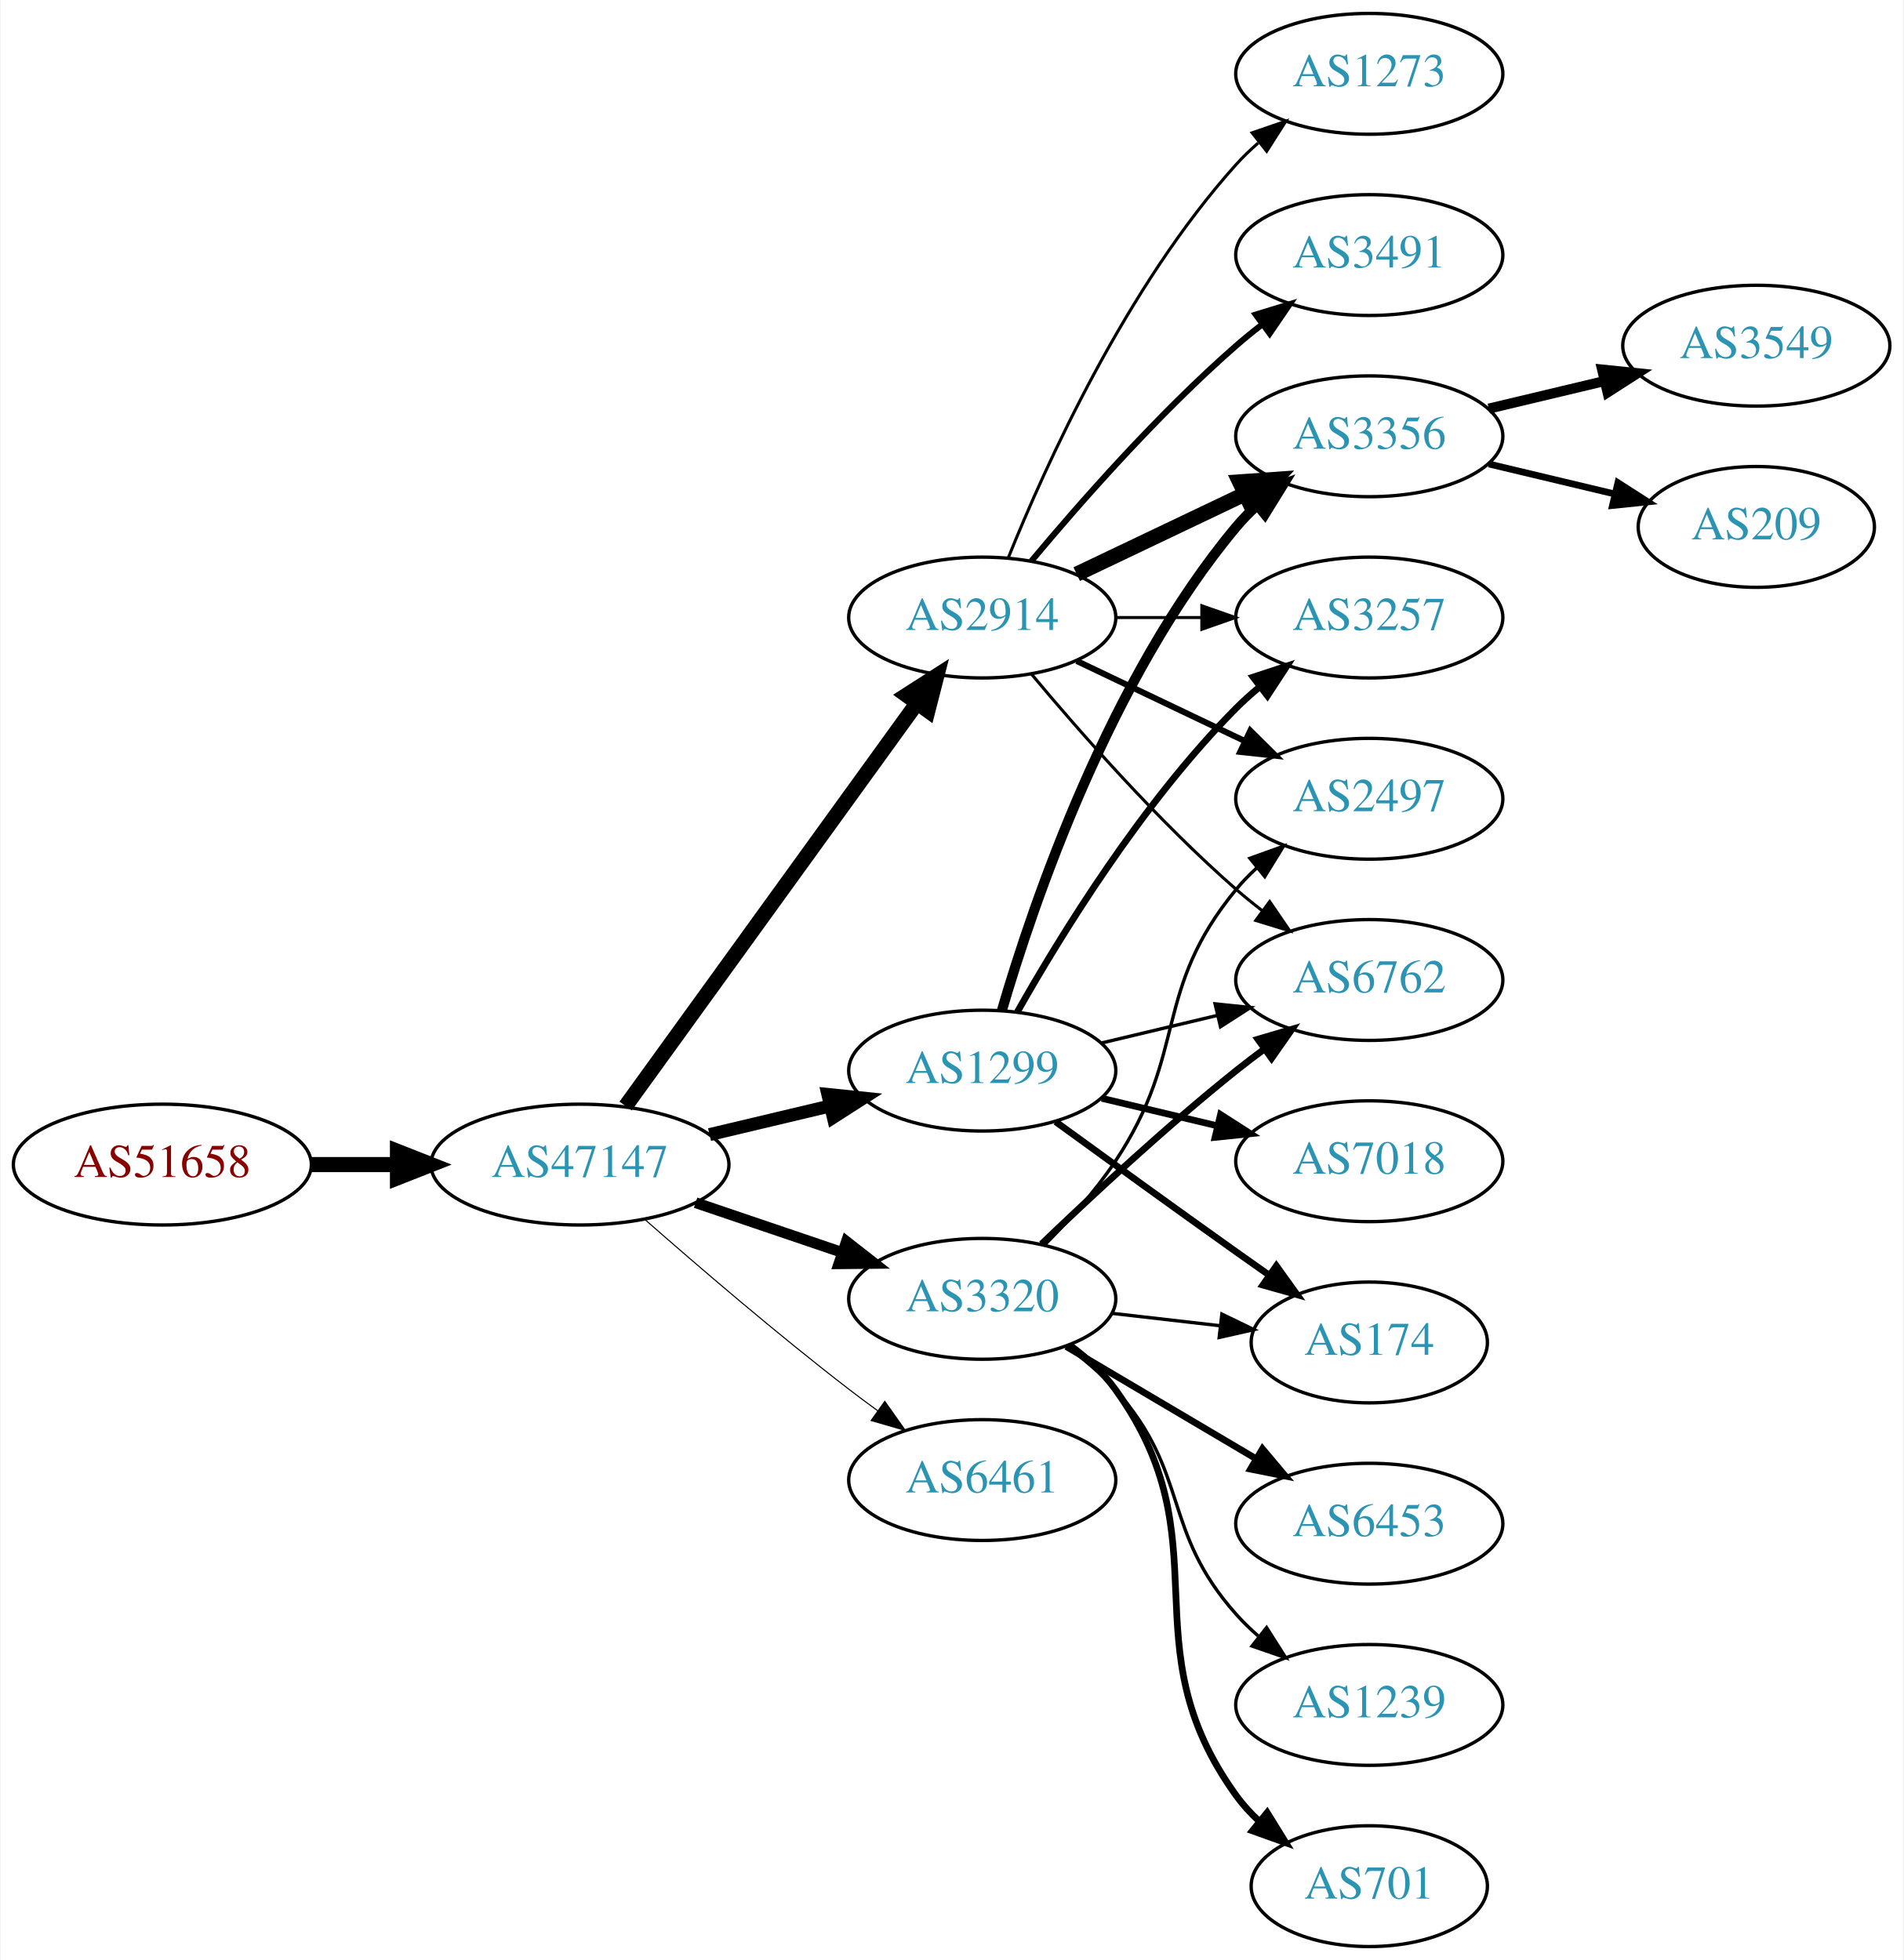
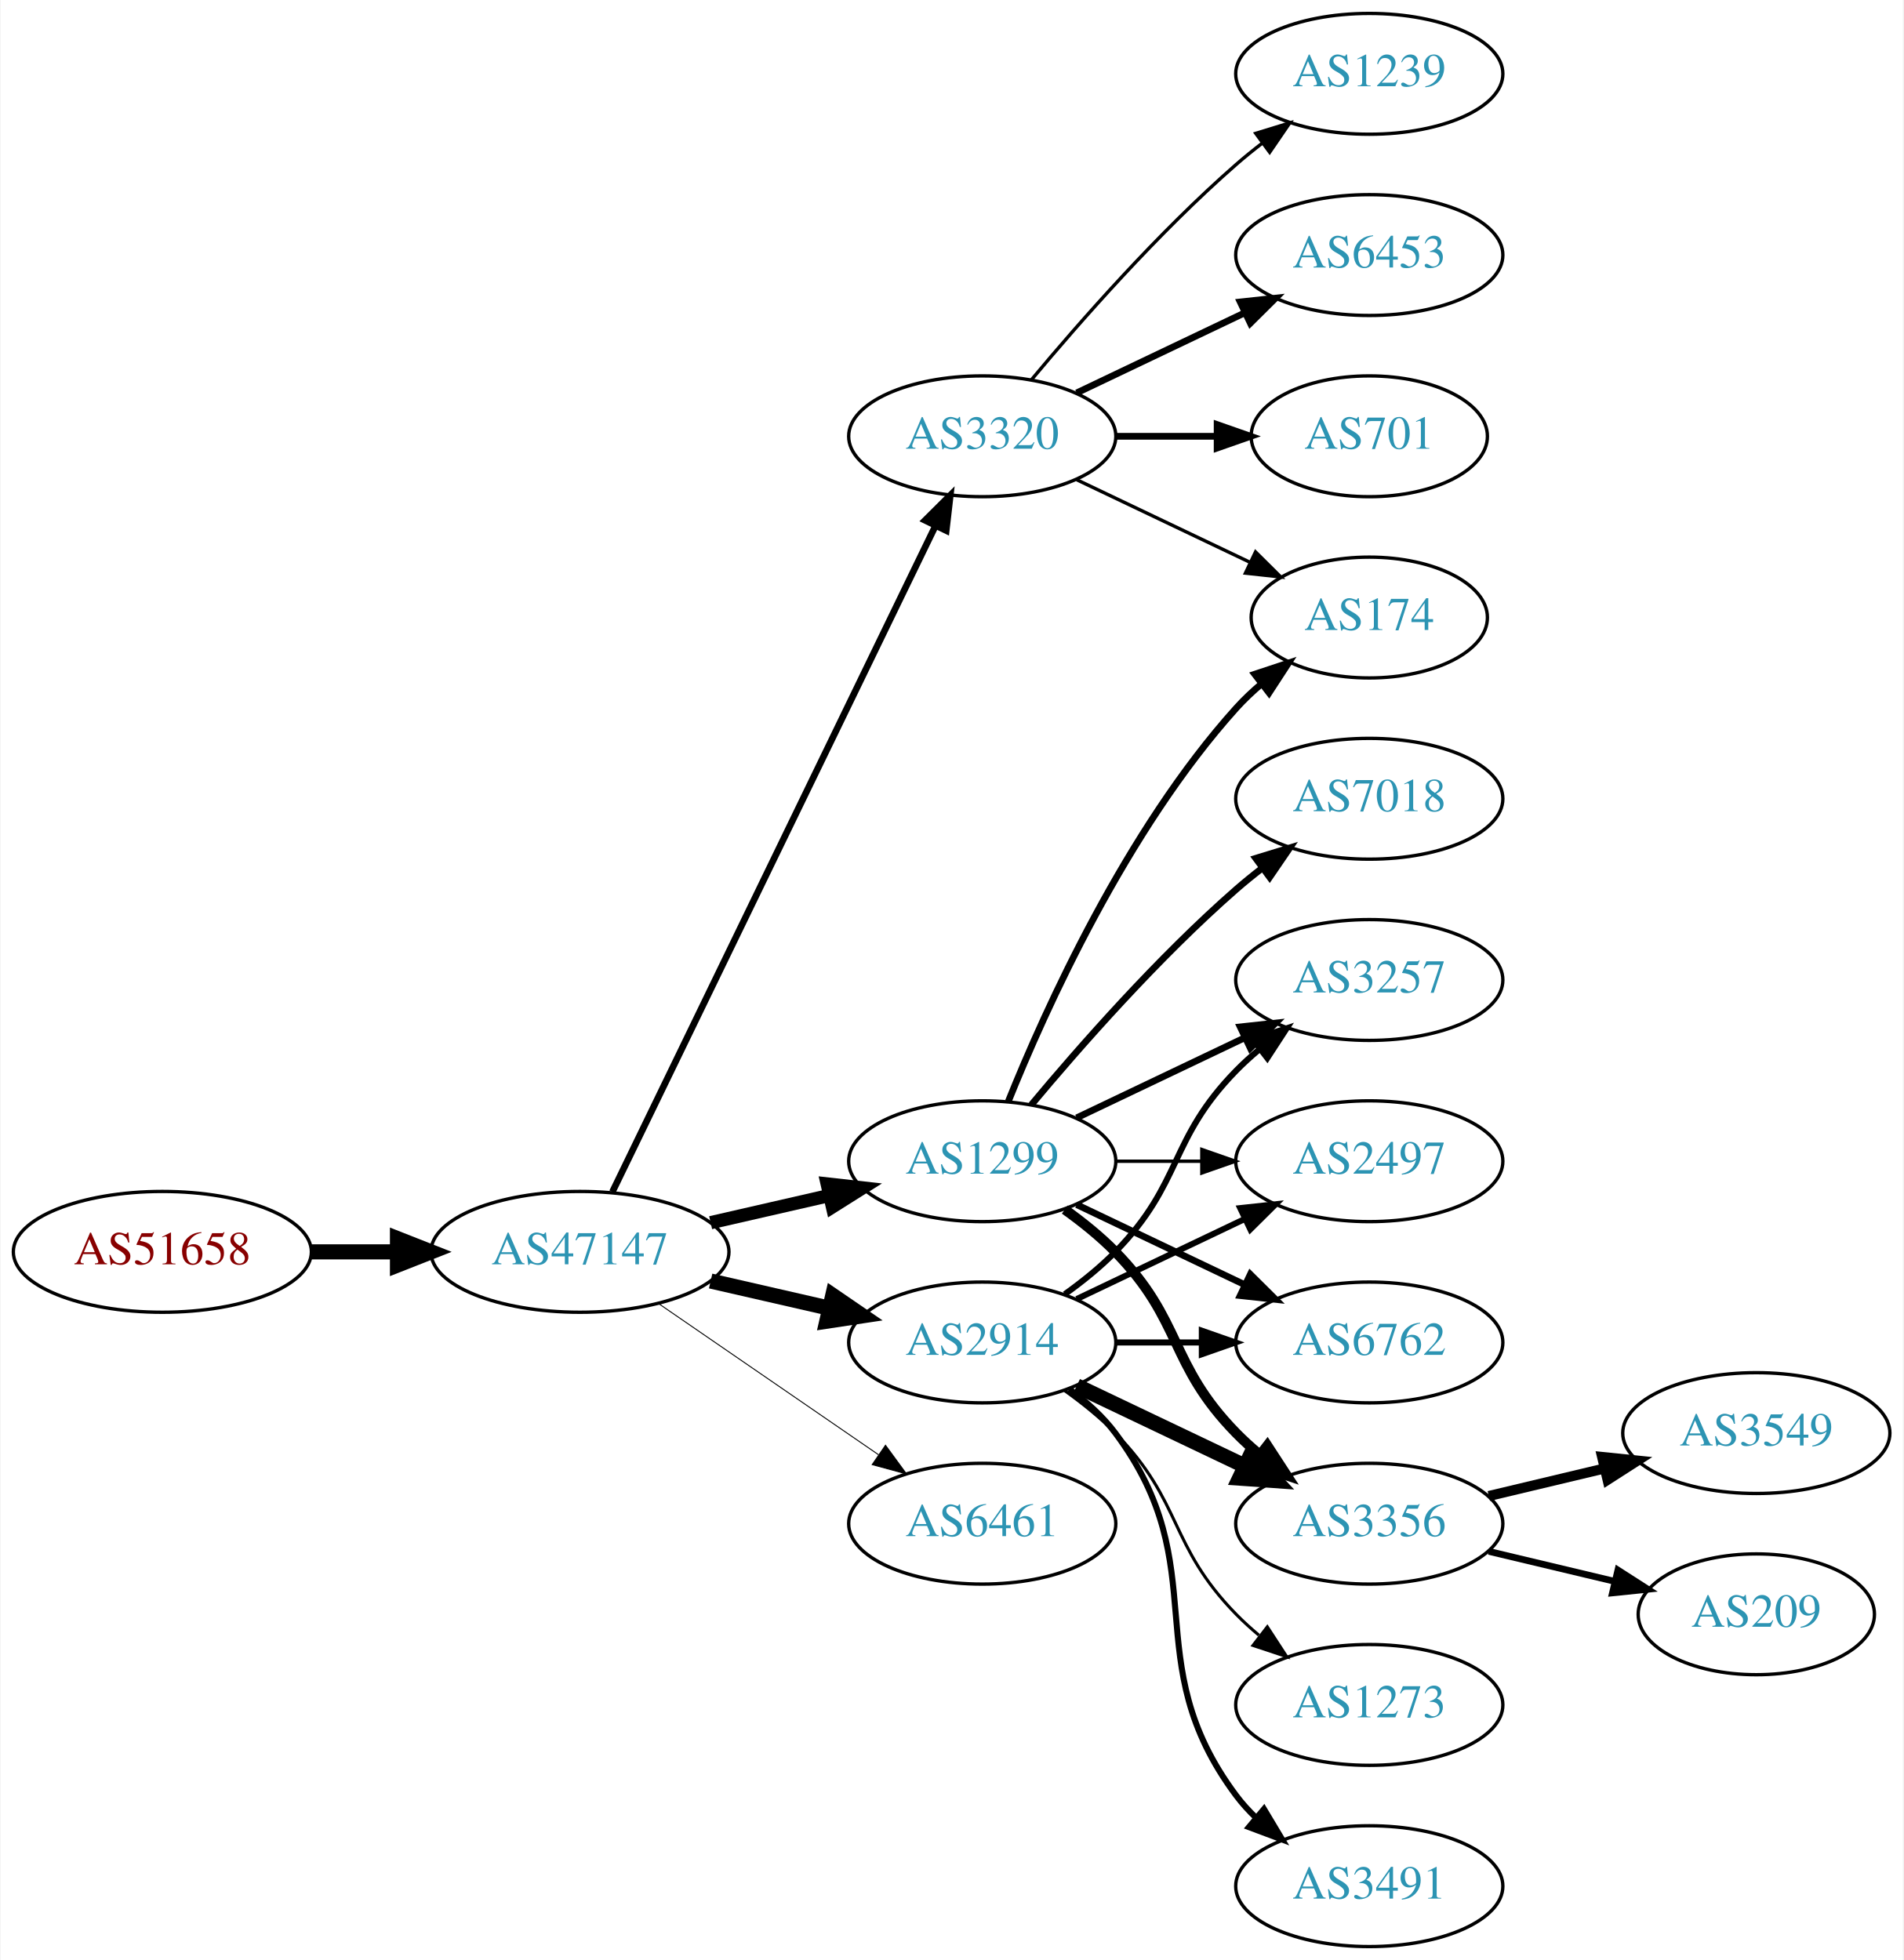
<svg xmlns="http://www.w3.org/2000/svg" xmlns:xlink="http://www.w3.org/1999/xlink" width="567pt" height="584pt" viewBox="0.00 0.00 566.66 584.00">
  <g id="graph0" class="graph" transform="scale(1 1) rotate(0) translate(4 580)">
    <polygon fill="white" stroke="none" points="-4,4 -4,-580 562.663,-580 562.663,4 -4,4" />
    <g id="node1" class="node">
      <g id="a_node1">
        <a xlink:href="/asn/51658" xlink:title="AS51658 ~ Patrick Janesch trading as Lucesem [AT]">
-           <ellipse fill="#ffffff" stroke="black" cx="44.196" cy="-233" rx="44.393" ry="18" />
-           <text text-anchor="middle" x="44.196" y="-229.3" font-family="Times,serif" font-size="14.00" fill="#880000">AS51658</text>
+           <ellipse fill="#ffffff" stroke="black" cx="44.196" cy="-207" rx="44.393" ry="18" />
+           <text text-anchor="middle" x="44.196" y="-203.3" font-family="Times,serif" font-size="14.00" fill="#880000">AS51658</text>
        </a>
      </g>
    </g>
    <g id="node2" class="node">
      <g id="a_node2">
        <a xlink:href="/asn/47147" xlink:title="AS47147 ~ ANEXIA Internetdienstleistungs GmbH [AT]">
-           <ellipse fill="#ffffff" stroke="black" cx="168.588" cy="-233" rx="44.393" ry="18" />
-           <text text-anchor="middle" x="168.588" y="-229.3" font-family="Times,serif" font-size="14.00" fill="#2c94b3">AS47147</text>
+           <ellipse fill="#ffffff" stroke="black" cx="168.588" cy="-207" rx="44.393" ry="18" />
+           <text text-anchor="middle" x="168.588" y="-203.3" font-family="Times,serif" font-size="14.00" fill="#2c94b3">AS47147</text>
        </a>
      </g>
    </g>
    <g id="edge1" class="edge">
-       <path fill="none" stroke="black" stroke-width="4.5" d="M88.692,-233C96.898,-233 105.569,-233 114.041,-233" />
-       <polygon fill="black" stroke="black" stroke-width="4.5" points="114.233,-236.938 124.233,-233 114.233,-229.063 114.233,-236.938" />
+       <path fill="none" stroke="black" stroke-width="4.5" d="M88.692,-207C96.898,-207 105.569,-207 114.041,-207" />
+       <polygon fill="black" stroke="black" stroke-width="4.5" points="114.233,-210.938 124.233,-207 114.233,-203.063 114.233,-210.938" />
    </g>
    <g id="node3" class="node">
      <g id="a_node3">
-         <a xlink:href="/asn/2914" xlink:title="AS2914 ~ NTT America, Inc. [US]">
-           <ellipse fill="#ffffff" stroke="black" cx="288.431" cy="-396" rx="39.794" ry="18" />
-           <text text-anchor="middle" x="288.431" y="-392.3" font-family="Times,serif" font-size="14.00" fill="#2c94b3">AS2914</text>
+         <a xlink:href="/asn/3320" xlink:title="AS3320 ~ DTAG [DE]">
+           <ellipse fill="#ffffff" stroke="black" cx="288.431" cy="-450" rx="39.794" ry="18" />
+           <text text-anchor="middle" x="288.431" y="-446.3" font-family="Times,serif" font-size="14.00" fill="#2c94b3">AS3320</text>
        </a>
      </g>
    </g>
    <g id="edge2" class="edge">
-       <path fill="none" stroke="black" stroke-width="4.5" d="M182.199,-250.444C203.02,-279.243 244.683,-336.871 268.871,-370.329" />
-       <polygon fill="black" stroke="black" stroke-width="4.5" points="265.86,-372.885 274.91,-378.682 272.242,-368.271 265.86,-372.885" />
+       <path fill="none" stroke="black" stroke-width="1.969" d="M178.253,-224.868C198.734,-267.101 250.221,-373.272 274.447,-423.227" />
+       <polygon fill="black" stroke="black" stroke-width="1.969" points="271.399,-424.963 278.912,-432.433 277.697,-421.908 271.399,-424.963" />
    </g>
    <g id="node4" class="node">
      <g id="a_node4">
-         <a xlink:href="/asn/1299" xlink:title="AS1299 ~ Telia Carrier [EU]">
-           <ellipse fill="#ffffff" stroke="black" cx="288.431" cy="-261" rx="39.794" ry="18" />
-           <text text-anchor="middle" x="288.431" y="-257.3" font-family="Times,serif" font-size="14.00" fill="#2c94b3">AS1299</text>
+         <a xlink:href="/asn/2914" xlink:title="AS2914 ~ NTT America, Inc. [US]">
+           <ellipse fill="#ffffff" stroke="black" cx="288.431" cy="-180" rx="39.794" ry="18" />
+           <text text-anchor="middle" x="288.431" y="-176.3" font-family="Times,serif" font-size="14.00" fill="#2c94b3">AS2914</text>
        </a>
      </g>
    </g>
    <g id="edge3" class="edge">
-       <path fill="none" stroke="black" stroke-width="3.857" d="M207.198,-241.936C218.556,-244.635 231.134,-247.624 242.897,-250.419" />
-       <polygon fill="black" stroke="black" stroke-width="3.857" points="242.435,-253.906 252.973,-252.813 244.053,-247.096 242.435,-253.906" />
+       <path fill="none" stroke="black" stroke-width="4.5" d="M207.523,-198.308C218.764,-195.733 231.176,-192.889 242.799,-190.226" />
+       <polygon fill="black" stroke="black" stroke-width="4.5" points="243.893,-194.015 252.761,-187.943 242.134,-186.339 243.893,-194.015" />
    </g>
    <g id="node5" class="node">
      <g id="a_node5">
-         <a xlink:href="/asn/3320" xlink:title="AS3320 ~ DTAG [DE]">
-           <ellipse fill="#ffffff" stroke="black" cx="288.431" cy="-193" rx="39.794" ry="18" />
-           <text text-anchor="middle" x="288.431" y="-189.3" font-family="Times,serif" font-size="14.00" fill="#2c94b3">AS3320</text>
+         <a xlink:href="/asn/1299" xlink:title="AS1299 ~ Telia Carrier [EU]">
+           <ellipse fill="#ffffff" stroke="black" cx="288.431" cy="-234" rx="39.794" ry="18" />
+           <text text-anchor="middle" x="288.431" y="-230.3" font-family="Times,serif" font-size="14.00" fill="#2c94b3">AS1299</text>
        </a>
      </g>
    </g>
    <g id="edge4" class="edge">
-       <path fill="none" stroke="black" stroke-width="3.214" d="M203.042,-221.645C216.643,-217.028 232.485,-211.651 246.746,-206.81" />
-       <polygon fill="black" stroke="black" stroke-width="3.214" points="247.975,-210.089 256.32,-203.56 245.725,-203.46 247.975,-210.089" />
+       <path fill="none" stroke="black" stroke-width="3.938" d="M207.523,-215.692C218.764,-218.267 231.176,-221.111 242.799,-223.774" />
+       <polygon fill="black" stroke="black" stroke-width="3.938" points="242.232,-227.235 252.761,-226.057 243.795,-220.412 242.232,-227.235" />
    </g>
    <g id="node6" class="node">
      <g id="a_node6">
-         <a xlink:href="/asn/6461" xlink:title="AS6461 ~ ZAYO-6461 [US]">
-           <ellipse fill="#ffffff" stroke="black" cx="288.431" cy="-139" rx="39.794" ry="18" />
-           <text text-anchor="middle" x="288.431" y="-135.3" font-family="Times,serif" font-size="14.00" fill="#2c94b3">AS6461</text>
+         <a xlink:href="/asn/6461" xlink:title="AS6461 ~ Zayo Bandwidth [US]">
+           <ellipse fill="#ffffff" stroke="black" cx="288.431" cy="-126" rx="39.794" ry="18" />
+           <text text-anchor="middle" x="288.431" y="-122.3" font-family="Times,serif" font-size="14.00" fill="#2c94b3">AS6461</text>
        </a>
      </g>
    </g>
    <g id="edge5" class="edge">
-       <path fill="none" stroke="black" stroke-width="0.321" d="M188.067,-216.527C203.866,-202.648 227.377,-182.477 248.784,-166 251.527,-163.889 254.417,-161.739 257.333,-159.62" />
-       <polygon fill="black" stroke="black" stroke-width="0.321" points="259.399,-162.445 265.511,-153.791 255.336,-156.745 259.399,-162.445" />
+       <path fill="none" stroke="black" stroke-width="0.281" d="M192.031,-191.574C210.612,-178.802 237.173,-160.545 257.553,-146.537" />
+       <polygon fill="black" stroke="black" stroke-width="0.281" points="259.609,-149.371 265.867,-140.822 255.643,-143.602 259.609,-149.371" />
    </g>
    <g id="node7" class="node">
      <g id="a_node7">
-         <a xlink:href="/asn/2497" xlink:title="AS2497 ~ Internet Initiative Japan Inc. [JP]">
-           <ellipse fill="#ffffff" stroke="black" cx="403.724" cy="-342" rx="39.794" ry="18" />
-           <text text-anchor="middle" x="403.724" y="-338.3" font-family="Times,serif" font-size="14.00" fill="#2c94b3">AS2497</text>
+         <a xlink:href="/asn/1239" xlink:title="AS1239 ~ Sprint [US]">
+           <ellipse fill="#ffffff" stroke="black" cx="403.724" cy="-558" rx="39.794" ry="18" />
+           <text text-anchor="middle" x="403.724" y="-554.3" font-family="Times,serif" font-size="14.00" fill="#2c94b3">AS1239</text>
        </a>
      </g>
    </g>
    <g id="edge6" class="edge">
-       <path fill="none" stroke="black" stroke-width="1.8" d="M316.567,-383.066C331.561,-375.919 350.382,-366.948 366.605,-359.215" />
-       <polygon fill="black" stroke="black" stroke-width="1.8" points="368.288,-362.291 375.809,-354.829 365.276,-355.972 368.288,-362.291" />
+       <path fill="none" stroke="black" d="M303.061,-466.817C317.343,-483.929 340.89,-510.745 364.077,-531 366.543,-533.154 369.182,-535.294 371.879,-537.372" />
+       <polygon fill="black" stroke="black" points="369.904,-540.264 380.033,-543.37 374.052,-534.625 369.904,-540.264" />
    </g>
    <g id="node8" class="node">
      <g id="a_node8">
-         <a xlink:href="/asn/3491" xlink:title="AS3491 ~ PCCW Global, Inc. [US]">
+         <a xlink:href="/asn/6453" xlink:title="AS6453 ~ TATA COMMUNICATIONS (AMERICA) INC [US]">
          <ellipse fill="#ffffff" stroke="black" cx="403.724" cy="-504" rx="39.794" ry="18" />
-           <text text-anchor="middle" x="403.724" y="-500.3" font-family="Times,serif" font-size="14.00" fill="#2c94b3">AS3491</text>
+           <text text-anchor="middle" x="403.724" y="-500.3" font-family="Times,serif" font-size="14.00" fill="#2c94b3">AS6453</text>
        </a>
      </g>
    </g>
    <g id="edge7" class="edge">
-       <path fill="none" stroke="black" stroke-width="1.8" d="M303.061,-412.817C317.343,-429.929 340.89,-456.745 364.077,-477 366.543,-479.154 369.182,-481.294 371.879,-483.372" />
-       <polygon fill="black" stroke="black" stroke-width="1.8" points="369.904,-486.264 380.033,-489.37 374.052,-480.625 369.904,-486.264" />
+       <path fill="none" stroke="black" stroke-width="2" d="M316.567,-462.934C331.561,-470.081 350.382,-479.052 366.605,-486.785" />
+       <polygon fill="black" stroke="black" stroke-width="2" points="365.276,-490.028 375.809,-491.171 368.288,-483.709 365.276,-490.028" />
    </g>
    <g id="node9" class="node">
      <g id="a_node9">
-         <a xlink:href="/asn/3257" xlink:title="AS3257 ~ GTT [DE]">
-           <ellipse fill="#ffffff" stroke="black" cx="403.724" cy="-396" rx="39.794" ry="18" />
-           <text text-anchor="middle" x="403.724" y="-392.3" font-family="Times,serif" font-size="14.00" fill="#2c94b3">AS3257</text>
+         <a xlink:href="/asn/701" xlink:title="AS701 ~ UUNET [US]">
+           <ellipse fill="#ffffff" stroke="black" cx="403.724" cy="-450" rx="35.194" ry="18" />
+           <text text-anchor="middle" x="403.724" y="-446.3" font-family="Times,serif" font-size="14.00" fill="#2c94b3">AS701</text>
        </a>
      </g>
    </g>
    <g id="edge8" class="edge">
-       <path fill="none" stroke="black" stroke-width="0.9" d="M328.103,-396C336.306,-396 345.07,-396 353.602,-396" />
-       <polygon fill="black" stroke="black" stroke-width="0.9" points="353.841,-399.5 363.841,-396 353.841,-392.5 353.841,-399.5" />
+       <path fill="none" stroke="black" stroke-width="2" d="M328.103,-450C337.808,-450 348.299,-450 358.262,-450" />
+       <polygon fill="black" stroke="black" stroke-width="2" points="358.398,-453.5 368.398,-450 358.398,-446.5 358.398,-453.5" />
    </g>
    <g id="node10" class="node">
      <g id="a_node10">
-         <a xlink:href="/asn/3356" xlink:title="AS3356 ~ Level 3 Parent, LLC [US]">
-           <ellipse fill="#ffffff" stroke="black" cx="403.724" cy="-450" rx="39.794" ry="18" />
-           <text text-anchor="middle" x="403.724" y="-446.3" font-family="Times,serif" font-size="14.00" fill="#2c94b3">AS3356</text>
+         <a xlink:href="/asn/174" xlink:title="AS174 ~ Cogent Communications [US]">
+           <ellipse fill="#ffffff" stroke="black" cx="403.724" cy="-396" rx="35.194" ry="18" />
+           <text text-anchor="middle" x="403.724" y="-392.3" font-family="Times,serif" font-size="14.00" fill="#2c94b3">AS174</text>
        </a>
      </g>
    </g>
    <g id="edge9" class="edge">
-       <path fill="none" stroke="black" stroke-width="4.5" d="M316.567,-408.934C331.561,-416.081 350.382,-425.052 366.605,-432.785" />
-       <polygon fill="black" stroke="black" stroke-width="4.5" points="365.087,-436.423 375.809,-437.171 368.476,-429.314 365.087,-436.423" />
+       <path fill="none" stroke="black" d="M316.567,-437.066C331.999,-429.71 351.485,-420.423 368.02,-412.541" />
+       <polygon fill="black" stroke="black" points="369.84,-415.551 377.361,-408.089 366.828,-409.232 369.84,-415.551" />
    </g>
    <g id="node11" class="node">
      <g id="a_node11">
-         <a xlink:href="/asn/6762" xlink:title="AS6762 ~ TELECOM ITALIA SPARKLE S.p.A. [IT]">
-           <ellipse fill="#ffffff" stroke="black" cx="403.724" cy="-288" rx="39.794" ry="18" />
-           <text text-anchor="middle" x="403.724" y="-284.3" font-family="Times,serif" font-size="14.00" fill="#2c94b3">AS6762</text>
+         <a xlink:href="/asn/3356" xlink:title="AS3356 ~ Level 3 Parent, LLC [US]">
+           <ellipse fill="#ffffff" stroke="black" cx="403.724" cy="-126" rx="39.794" ry="18" />
+           <text text-anchor="middle" x="403.724" y="-122.3" font-family="Times,serif" font-size="14.00" fill="#2c94b3">AS3356</text>
        </a>
      </g>
    </g>
    <g id="edge10" class="edge">
-       <path fill="none" stroke="black" stroke-width="0.9" d="M303.061,-379.183C317.343,-362.071 340.89,-335.255 364.077,-315 366.543,-312.846 369.182,-310.706 371.879,-308.628" />
-       <polygon fill="black" stroke="black" stroke-width="0.9" points="374.052,-311.375 380.033,-302.63 369.904,-305.736 374.052,-311.375" />
+       <path fill="none" stroke="black" stroke-width="4.5" d="M316.567,-167.066C331.561,-159.919 350.382,-150.948 366.605,-143.215" />
+       <polygon fill="black" stroke="black" stroke-width="4.5" points="368.476,-146.686 375.809,-138.829 365.087,-139.577 368.476,-146.686" />
    </g>
    <g id="node12" class="node">
      <g id="a_node12">
-         <a xlink:href="/asn/1273" xlink:title="AS1273 ~ Vodafone Group PLC [EU]">
-           <ellipse fill="#ffffff" stroke="black" cx="403.724" cy="-558" rx="39.794" ry="18" />
-           <text text-anchor="middle" x="403.724" y="-554.3" font-family="Times,serif" font-size="14.00" fill="#2c94b3">AS1273</text>
+         <a xlink:href="/asn/3257" xlink:title="AS3257 ~ GTT [DE]">
+           <ellipse fill="#ffffff" stroke="black" cx="403.724" cy="-288" rx="39.794" ry="18" />
+           <text text-anchor="middle" x="403.724" y="-284.3" font-family="Times,serif" font-size="14.00" fill="#2c94b3">AS3257</text>
        </a>
      </g>
    </g>
    <g id="edge11" class="edge">
-       <path fill="none" stroke="black" stroke-width="0.9" d="M296.179,-413.787C307.23,-441.243 331.283,-494.578 364.077,-531 366.08,-533.224 368.298,-535.363 370.631,-537.397" />
-       <polygon fill="black" stroke="black" stroke-width="0.9" points="368.829,-540.433 378.85,-543.873 373.161,-534.935 368.829,-540.433" />
-     </g>
-     <g id="edge13" class="edge">
-       <path fill="none" stroke="black" stroke-width="2" d="M298.891,-278.49C311.672,-301.096 336.105,-340.886 364.077,-369 366.188,-371.121 368.484,-373.188 370.87,-375.171" />
-       <polygon fill="black" stroke="black" stroke-width="2" points="369.122,-378.242 379.185,-381.556 373.385,-372.69 369.122,-378.242" />
-     </g>
-     <g id="edge12" class="edge">
-       <path fill="none" stroke="black" stroke-width="3" d="M294.305,-279.002C303.619,-310.844 326.435,-377.981 364.077,-423 365.948,-425.237 368.046,-427.374 370.272,-429.396" />
-       <polygon fill="black" stroke="black" stroke-width="3" points="368.216,-432.234 378.191,-435.804 372.619,-426.793 368.216,-432.234" />
-     </g>
-     <g id="edge15" class="edge">
-       <path fill="none" stroke="black" d="M324.038,-269.248C334.909,-271.838 347.064,-274.735 358.506,-277.462" />
-       <polygon fill="black" stroke="black" points="357.789,-280.889 368.328,-279.803 359.412,-274.08 357.789,-280.889" />
+       <path fill="none" stroke="black" stroke-width="1.8" d="M313.025,-194.389C318.281,-198.148 323.613,-202.437 328.077,-207 348.25,-227.617 343.905,-240.383 364.077,-261 366.17,-263.139 368.453,-265.218 370.83,-267.21" />
+       <polygon fill="black" stroke="black" stroke-width="1.8" points="369.074,-270.275 379.13,-273.611 373.349,-264.732 369.074,-270.275" />
    </g>
    <g id="node13" class="node">
      <g id="a_node13">
-         <a xlink:href="/asn/174" xlink:title="AS174 ~ Cogent Communications [US]">
-           <ellipse fill="#ffffff" stroke="black" cx="403.724" cy="-180" rx="35.194" ry="18" />
-           <text text-anchor="middle" x="403.724" y="-176.3" font-family="Times,serif" font-size="14.00" fill="#2c94b3">AS174</text>
-         </a>
-       </g>
-     </g>
-     <g id="edge14" class="edge">
-       <path fill="none" stroke="black" stroke-width="2" d="M310.279,-245.778C325.213,-234.909 345.827,-219.975 364.077,-207 367.288,-204.718 370.657,-202.339 374.011,-199.982" />
-       <polygon fill="black" stroke="black" stroke-width="2" points="376.039,-202.834 382.222,-194.23 372.023,-197.101 376.039,-202.834" />
+         <a xlink:href="/asn/2497" xlink:title="AS2497 ~ Internet Initiative Japan Inc. [JP]">
+           <ellipse fill="#ffffff" stroke="black" cx="403.724" cy="-234" rx="39.794" ry="18" />
+           <text text-anchor="middle" x="403.724" y="-230.3" font-family="Times,serif" font-size="14.00" fill="#2c94b3">AS2497</text>
+         </a>
+       </g>
+     </g>
+     <g id="edge12" class="edge">
+       <path fill="none" stroke="black" stroke-width="1.8" d="M316.567,-192.934C331.561,-200.081 350.382,-209.052 366.605,-216.785" />
+       <polygon fill="black" stroke="black" stroke-width="1.8" points="365.276,-220.028 375.809,-221.171 368.288,-213.709 365.276,-220.028" />
    </g>
    <g id="node14" class="node">
      <g id="a_node14">
-         <a xlink:href="/asn/7018" xlink:title="AS7018 ~ AT&amp;T Services, Inc. [US]">
-           <ellipse fill="#ffffff" stroke="black" cx="403.724" cy="-234" rx="39.794" ry="18" />
-           <text text-anchor="middle" x="403.724" y="-230.3" font-family="Times,serif" font-size="14.00" fill="#2c94b3">AS7018</text>
-         </a>
-       </g>
+         <a xlink:href="/asn/6762" xlink:title="AS6762 ~ TELECOM ITALIA SPARKLE S.p.A. [IT]">
+           <ellipse fill="#ffffff" stroke="black" cx="403.724" cy="-180" rx="39.794" ry="18" />
+           <text text-anchor="middle" x="403.724" y="-176.3" font-family="Times,serif" font-size="14.00" fill="#2c94b3">AS6762</text>
+         </a>
+       </g>
+     </g>
+     <g id="edge13" class="edge">
+       <path fill="none" stroke="black" stroke-width="1.8" d="M328.103,-180C336.306,-180 345.07,-180 353.602,-180" />
+       <polygon fill="black" stroke="black" stroke-width="1.8" points="353.841,-183.5 363.841,-180 353.841,-176.5 353.841,-183.5" />
+     </g>
+     <g id="node15" class="node">
+       <g id="a_node15">
+         <a xlink:href="/asn/3491" xlink:title="AS3491 ~ PCCW Global, Inc. [US]">
+           <ellipse fill="#ffffff" stroke="black" cx="403.724" cy="-18" rx="39.794" ry="18" />
+           <text text-anchor="middle" x="403.724" y="-14.3" font-family="Times,serif" font-size="14.00" fill="#2c94b3">AS3491</text>
+         </a>
+       </g>
+     </g>
+     <g id="edge14" class="edge">
+       <path fill="none" stroke="black" stroke-width="1.8" d="M314.362,-166.118C319.438,-162.389 324.356,-157.984 328.077,-153 358.349,-112.458 333.806,-85.542 364.077,-45 365.822,-42.664 367.829,-40.455 369.992,-38.383" />
+       <polygon fill="black" stroke="black" stroke-width="1.8" points="372.352,-40.973 377.793,-31.882 367.87,-35.595 372.352,-40.973" />
+     </g>
+     <g id="node16" class="node">
+       <g id="a_node16">
+         <a xlink:href="/asn/1273" xlink:title="AS1273 ~ Vodafone Group PLC [EU]">
+           <ellipse fill="#ffffff" stroke="black" cx="403.724" cy="-72" rx="39.794" ry="18" />
+           <text text-anchor="middle" x="403.724" y="-68.3" font-family="Times,serif" font-size="14.00" fill="#2c94b3">AS1273</text>
+         </a>
+       </g>
+     </g>
+     <g id="edge15" class="edge">
+       <path fill="none" stroke="black" stroke-width="0.9" d="M313.025,-165.611C318.281,-161.852 323.613,-157.563 328.077,-153 348.25,-132.383 343.905,-119.617 364.077,-99 366.17,-96.861 368.453,-94.782 370.83,-92.79" />
+       <polygon fill="black" stroke="black" stroke-width="0.9" points="373.349,-95.268 379.13,-86.389 369.074,-89.725 373.349,-95.268" />
+     </g>
+     <g id="edge21" class="edge">
+       <path fill="none" stroke="black" stroke-width="2" d="M296.179,-251.787C307.23,-279.243 331.283,-332.578 364.077,-369 366.393,-371.572 368.998,-374.03 371.733,-376.343" />
+       <polygon fill="black" stroke="black" stroke-width="2" points="369.599,-379.117 379.656,-382.448 373.871,-373.572 369.599,-379.117" />
+     </g>
+     <g id="edge17" class="edge">
+       <path fill="none" stroke="black" stroke-width="3" d="M313.025,-219.611C318.281,-215.852 323.613,-211.563 328.077,-207 348.25,-186.383 343.905,-173.617 364.077,-153 366.17,-150.861 368.453,-148.782 370.83,-146.79" />
+       <polygon fill="black" stroke="black" stroke-width="3" points="373.349,-149.268 379.13,-140.389 369.074,-143.725 373.349,-149.268" />
    </g>
    <g id="edge16" class="edge">
-       <path fill="none" stroke="black" stroke-width="2" d="M324.038,-252.752C334.909,-250.162 347.064,-247.265 358.506,-244.538" />
-       <polygon fill="black" stroke="black" stroke-width="2" points="359.412,-247.92 368.328,-242.197 357.789,-241.111 359.412,-247.92" />
-     </g>
-     <g id="edge24" class="edge">
-       <path fill="none" stroke="black" d="M306.988,-209.054C314.144,-216.212 322.117,-225.041 328.077,-234 349.898,-266.8 339.013,-284.606 364.077,-315 365.932,-317.25 368.02,-319.396 370.238,-321.424" />
-       <polygon fill="black" stroke="black" points="368.174,-324.256 378.143,-327.844 372.587,-318.823 368.174,-324.256" />
+       <path fill="none" stroke="black" stroke-width="2" d="M316.567,-246.934C331.561,-254.081 350.382,-263.052 366.605,-270.785" />
+       <polygon fill="black" stroke="black" stroke-width="2" points="365.276,-274.028 375.809,-275.171 368.288,-267.709 365.276,-274.028" />
+     </g>
+     <g id="edge18" class="edge">
+       <path fill="none" stroke="black" d="M328.103,-234C336.306,-234 345.07,-234 353.602,-234" />
+       <polygon fill="black" stroke="black" points="353.841,-237.5 363.841,-234 353.841,-230.5 353.841,-237.5" />
    </g>
    <g id="edge20" class="edge">
-       <path fill="none" stroke="black" stroke-width="2" d="M306.074,-209.312C320.85,-223.51 343.263,-244.363 364.077,-261 366.78,-263.161 369.645,-265.344 372.544,-267.484" />
-       <polygon fill="black" stroke="black" stroke-width="2" points="370.535,-270.35 380.698,-273.344 374.62,-264.666 370.535,-270.35" />
-     </g>
-     <g id="edge23" class="edge">
-       <path fill="none" stroke="black" d="M327.156,-188.671C337.39,-187.497 348.556,-186.216 359.088,-185.007" />
-       <polygon fill="black" stroke="black" points="359.814,-188.447 369.35,-183.83 359.016,-181.492 359.814,-188.447" />
+       <path fill="none" stroke="black" stroke-width="2" d="M316.567,-221.066C331.561,-213.919 350.382,-204.948 366.605,-197.215" />
+       <polygon fill="black" stroke="black" stroke-width="2" points="368.288,-200.291 375.809,-192.829 365.276,-193.972 368.288,-200.291" />
    </g>
    <g id="node17" class="node">
      <g id="a_node17">
-         <a xlink:href="/asn/6453" xlink:title="AS6453 ~ TATA COMMUNICATIONS (AMERICA) INC [US]">
-           <ellipse fill="#ffffff" stroke="black" cx="403.724" cy="-126" rx="39.794" ry="18" />
-           <text text-anchor="middle" x="403.724" y="-122.3" font-family="Times,serif" font-size="14.00" fill="#2c94b3">AS6453</text>
+         <a xlink:href="/asn/7018" xlink:title="AS7018 ~ AT&amp;T Services, Inc. [US]">
+           <ellipse fill="#ffffff" stroke="black" cx="403.724" cy="-342" rx="39.794" ry="18" />
+           <text text-anchor="middle" x="403.724" y="-338.3" font-family="Times,serif" font-size="14.00" fill="#2c94b3">AS7018</text>
        </a>
      </g>
    </g>
    <g id="edge19" class="edge">
-       <path fill="none" stroke="black" stroke-width="2" d="M313.457,-178.791C329.83,-169.109 351.717,-156.165 369.721,-145.518" />
-       <polygon fill="black" stroke="black" stroke-width="2" points="371.906,-148.292 378.732,-140.188 368.343,-142.266 371.906,-148.292" />
+       <path fill="none" stroke="black" stroke-width="2" d="M303.061,-250.817C317.343,-267.929 340.89,-294.745 364.077,-315 366.543,-317.154 369.182,-319.294 371.879,-321.372" />
+       <polygon fill="black" stroke="black" stroke-width="2" points="369.904,-324.264 380.033,-327.37 374.052,-318.625 369.904,-324.264" />
    </g>
    <g id="node18" class="node">
      <g id="a_node18">
-         <a xlink:href="/asn/1239" xlink:title="AS1239 ~ Sprint [US]">
-           <ellipse fill="#ffffff" stroke="black" cx="403.724" cy="-72" rx="39.794" ry="18" />
-           <text text-anchor="middle" x="403.724" y="-68.3" font-family="Times,serif" font-size="14.00" fill="#2c94b3">AS1239</text>
-         </a>
-       </g>
-     </g>
-     <g id="edge21" class="edge">
-       <path fill="none" stroke="black" d="M313.346,-178.91C318.589,-175.14 323.834,-170.77 328.077,-166 350.545,-140.743 341.61,-124.257 364.077,-99 366.066,-96.764 368.275,-94.616 370.601,-92.577" />
-       <polygon fill="black" stroke="black" points="373.133,-95.037 378.808,-86.09 368.793,-89.545 373.133,-95.037" />
+         <a xlink:href="/asn/3549" xlink:title="AS3549 ~ Level 3 Parent, LLC [US]">
+           <ellipse fill="#ffffff" stroke="black" cx="519.017" cy="-153" rx="39.794" ry="18" />
+           <text text-anchor="middle" x="519.017" y="-149.3" font-family="Times,serif" font-size="14.00" fill="#2c94b3">AS3549</text>
+         </a>
+       </g>
+     </g>
+     <g id="edge22" class="edge">
+       <path fill="none" stroke="black" stroke-width="3" d="M439.331,-134.248C450.202,-136.838 462.357,-139.735 473.799,-142.462" />
+       <polygon fill="black" stroke="black" stroke-width="3" points="473.082,-145.889 483.621,-144.803 474.705,-139.08 473.082,-145.889" />
    </g>
    <g id="node19" class="node">
      <g id="a_node19">
-         <a xlink:href="/asn/701" xlink:title="AS701 ~ UUNET [US]">
-           <ellipse fill="#ffffff" stroke="black" cx="403.724" cy="-18" rx="35.194" ry="18" />
-           <text text-anchor="middle" x="403.724" y="-14.3" font-family="Times,serif" font-size="14.00" fill="#2c94b3">AS701</text>
-         </a>
-       </g>
-     </g>
-     <g id="edge22" class="edge">
-       <path fill="none" stroke="black" stroke-width="2" d="M314.483,-179.207C319.553,-175.473 324.437,-171.044 328.077,-166 360.909,-120.502 331.245,-90.498 364.077,-45 366.041,-42.279 368.367,-39.737 370.889,-37.386" />
-       <polygon fill="black" stroke="black" stroke-width="2" points="373.305,-39.933 378.875,-30.921 368.901,-34.492 373.305,-39.933" />
-     </g>
-     <g id="node15" class="node">
-       <g id="a_node15">
-         <a xlink:href="/asn/3549" xlink:title="AS3549 ~ Level 3 Parent, LLC [US]">
-           <ellipse fill="#ffffff" stroke="black" cx="519.017" cy="-477" rx="39.794" ry="18" />
-           <text text-anchor="middle" x="519.017" y="-473.3" font-family="Times,serif" font-size="14.00" fill="#2c94b3">AS3549</text>
-         </a>
-       </g>
-     </g>
-     <g id="edge17" class="edge">
-       <path fill="none" stroke="black" stroke-width="3" d="M439.331,-458.248C450.202,-460.838 462.357,-463.735 473.799,-466.462" />
-       <polygon fill="black" stroke="black" stroke-width="3" points="473.082,-469.889 483.621,-468.803 474.705,-463.08 473.082,-469.889" />
-     </g>
-     <g id="node16" class="node">
-       <g id="a_node16">
        <a xlink:href="/asn/209" xlink:title="AS209 ~ CenturyLink Communications, LLC [US]">
-           <ellipse fill="#ffffff" stroke="black" cx="519.017" cy="-423" rx="35.194" ry="18" />
-           <text text-anchor="middle" x="519.017" y="-419.3" font-family="Times,serif" font-size="14.00" fill="#2c94b3">AS209</text>
-         </a>
-       </g>
-     </g>
-     <g id="edge18" class="edge">
-       <path fill="none" stroke="black" stroke-width="2" d="M439.331,-441.752C451.125,-438.942 464.43,-435.771 476.698,-432.847" />
-       <polygon fill="black" stroke="black" stroke-width="2" points="477.787,-436.186 486.703,-430.463 476.164,-429.376 477.787,-436.186" />
+           <ellipse fill="#ffffff" stroke="black" cx="519.017" cy="-99" rx="35.194" ry="18" />
+           <text text-anchor="middle" x="519.017" y="-95.3" font-family="Times,serif" font-size="14.00" fill="#2c94b3">AS209</text>
+         </a>
+       </g>
+     </g>
+     <g id="edge23" class="edge">
+       <path fill="none" stroke="black" stroke-width="2" d="M439.331,-117.752C451.125,-114.942 464.43,-111.771 476.698,-108.847" />
+       <polygon fill="black" stroke="black" stroke-width="2" points="477.787,-112.186 486.703,-106.463 476.164,-105.376 477.787,-112.186" />
    </g>
  </g>
</svg>
